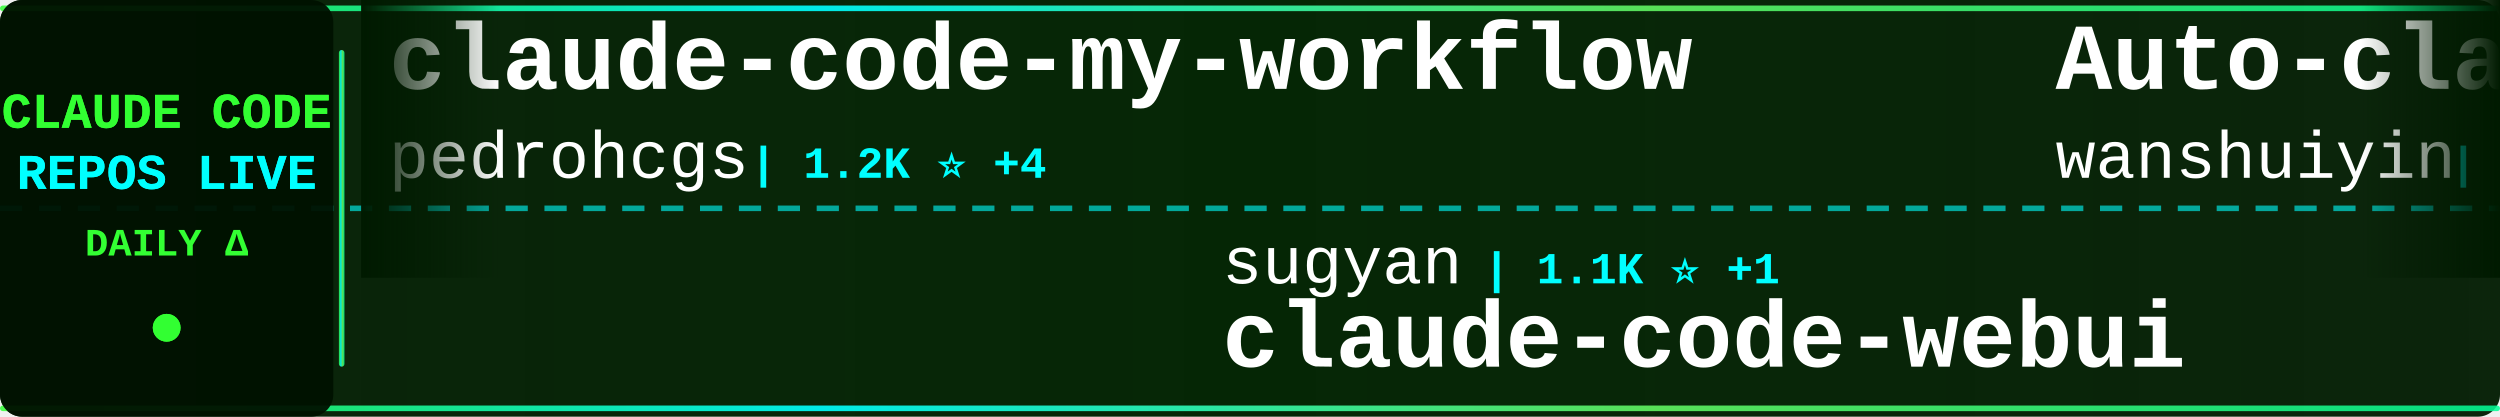
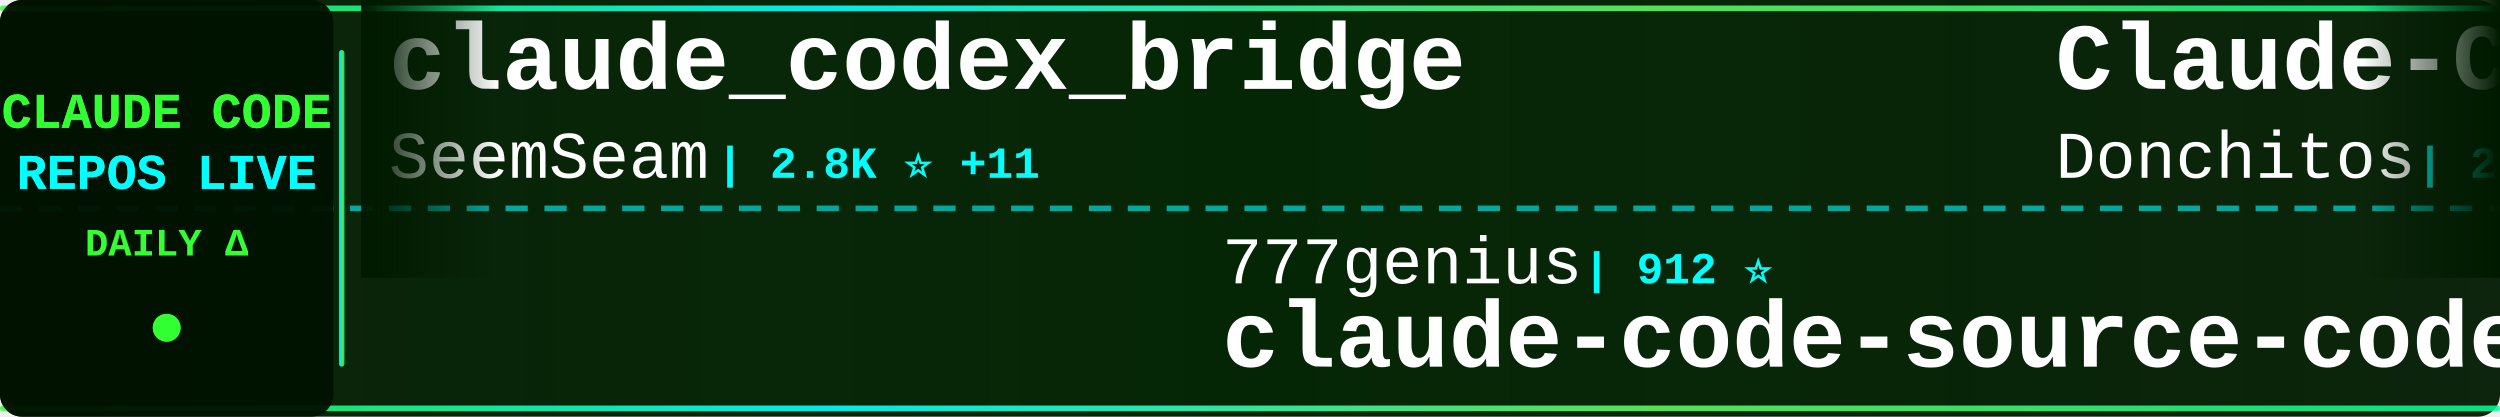
<svg xmlns="http://www.w3.org/2000/svg" width="900" height="150">
  <defs>
    <linearGradient id="tickerBg" x1="0%" y1="0%" x2="100%" y2="0%">
      <stop offset="0%" style="stop-color:#001a00;stop-opacity:0.95" />
      <stop offset="50%" style="stop-color:#002200;stop-opacity:0.98" />
      <stop offset="100%" style="stop-color:#001a00;stop-opacity:0.95" />
    </linearGradient>
    <linearGradient id="borderGrad" x1="0%" y1="0%" x2="100%" y2="0%">
      <stop offset="0%" style="stop-color:#33ff33;stop-opacity:0.85">
        <animate attributeName="stop-opacity" values="0.85;1;0.85" dur="2s" repeatCount="indefinite" />
      </stop>
      <stop offset="33%" style="stop-color:#00ffff;stop-opacity:0.9">
        <animate attributeName="stop-opacity" values="0.9;1;0.9" dur="2.2s" repeatCount="indefinite" />
      </stop>
      <stop offset="66%" style="stop-color:#66ff66;stop-opacity:0.85">
        <animate attributeName="stop-opacity" values="0.85;1;0.85" dur="1.8s" repeatCount="indefinite" />
      </stop>
      <stop offset="100%" style="stop-color:#00ff99;stop-opacity:0.85">
        <animate attributeName="stop-opacity" values="0.85;1;0.85" dur="2s" repeatCount="indefinite" />
      </stop>
    </linearGradient>
    <filter id="textGlow">
      <feGaussianBlur stdDeviation="0.1" result="coloredBlur" />
      <feMerge>
        <feMergeNode in="coloredBlur" />
        <feMergeNode in="SourceGraphic" />
      </feMerge>
    </filter>
    <filter id="metricGlow">
      <feGaussianBlur stdDeviation="0.2" result="coloredBlur" />
      <feMerge>
        <feMergeNode in="coloredBlur" />
        <feMergeNode in="SourceGraphic" />
      </feMerge>
    </filter>
    <linearGradient id="leftFade" x1="0%" y1="0%" x2="100%" y2="0%">
      <stop offset="0%" style="stop-color:#001a00;stop-opacity:1" />
      <stop offset="100%" style="stop-color:#001a00;stop-opacity:0" />
    </linearGradient>
    <linearGradient id="rightFade" x1="0%" y1="0%" x2="100%" y2="0%">
      <stop offset="0%" style="stop-color:#001a00;stop-opacity:0" />
      <stop offset="100%" style="stop-color:#001a00;stop-opacity:1" />
    </linearGradient>
  </defs>
  <rect width="900" height="150" fill="url(#tickerBg)" rx="8" />
  <rect x="0" y="2" width="900" height="2" fill="url(#borderGrad)" rx="1" />
  <rect x="0" y="146" width="900" height="2" fill="url(#borderGrad)" rx="1" />
  <line x1="0" y1="75" x2="900" y2="75" stroke="#00ffff" stroke-width="2" stroke-dasharray="8 6" opacity="0.6" />
  <rect x="0" y="0" width="120" height="150" fill="#001100" opacity="0.95" rx="8" />
  <text x="60" y="46" font-family="'Courier New', monospace" font-size="18" font-weight="bold" fill="#33ff33" text-anchor="middle" filter="url(#textGlow)">
    CLAUDE CODE
  </text>
  <text x="60" y="68" font-family="'Courier New', monospace" font-size="18" font-weight="bold" fill="#00ffff" text-anchor="middle" filter="url(#textGlow)">
    REPOS LIVE
  </text>
  <text x="60" y="92" font-family="'Courier New', monospace" font-size="14" font-weight="bold" fill="#33ff33" text-anchor="middle">
    DAILY Δ
  </text>
  <circle cx="60" cy="118" r="5" fill="#33ff33" filter="url(#metricGlow)">
    <animate attributeName="r" values="4;6;4" dur="1.5s" repeatCount="indefinite" />
    <animate attributeName="opacity" values="0.6;1;0.6" dur="1.5s" repeatCount="indefinite" />
  </circle>
  <rect x="122" y="18" width="2" height="114" fill="url(#borderGrad)" rx="1" />
  <clipPath id="tickerClip">
    <rect x="130" y="0" width="770" height="150" />
  </clipPath>
  <g clip-path="url(#tickerClip)">
    <g id="tickerItems">
      <animateTransform attributeName="transform" attributeType="XML" type="translate" from="0 0" to="-3000 0" dur="54s" repeatCount="indefinite" />
      <g transform="translate(0, 0)">
-         <text x="140" y="32" font-family="'Courier New', monospace" font-size="34" font-weight="bold" fill="#ffffff">claude-code-my-workflow</text>
-         <text x="140" y="64" font-family="'Courier New', monospace" font-size="24" font-weight="normal" fill="#ffffff" opacity="1.0">pedrohcgs</text>
-         <text x="270" y="64" font-family="'Courier New', monospace" font-size="16" font-weight="bold" fill="#00ffff"> | 1.2K ⭐ +4</text>
+         <text x="140" y="32" font-family="'Courier New', monospace" font-size="34" font-weight="bold" fill="#ffffff">claude_codex_bridge</text>
+         <text x="140" y="64" font-family="'Courier New', monospace" font-size="24" font-weight="normal" fill="#ffffff" opacity="1.0">SeemSeam</text>
+         <text x="258" y="64" font-family="'Courier New', monospace" font-size="16" font-weight="bold" fill="#00ffff"> | 2.8K ⭐ +11</text>
      </g>
      <g transform="translate(300, 0)">
-         <text x="140" y="102" font-family="'Courier New', monospace" font-size="24" font-weight="normal" fill="#ffffff" opacity="1.0">sugyan</text>
-         <text x="234" y="102" font-family="'Courier New', monospace" font-size="16" font-weight="bold" fill="#00ffff"> | 1.1K ⭐ +1</text>
-         <text x="140" y="132" font-family="'Courier New', monospace" font-size="34" font-weight="bold" fill="#ffffff">claude-code-webui</text>
+         <text x="140" y="102" font-family="'Courier New', monospace" font-size="24" font-weight="normal" fill="#ffffff" opacity="1.0">777genius</text>
+         <text x="270" y="102" font-family="'Courier New', monospace" font-size="16" font-weight="bold" fill="#00ffff"> | 912 ⭐</text>
+         <text x="140" y="132" font-family="'Courier New', monospace" font-size="34" font-weight="bold" fill="#ffffff">claude-code-source-code</text>
      </g>
      <g transform="translate(600, 0)">
-         <text x="140" y="32" font-family="'Courier New', monospace" font-size="34" font-weight="bold" fill="#ffffff">Auto-claude-code-researc...</text>
-         <text x="140" y="64" font-family="'Courier New', monospace" font-size="24" font-weight="normal" fill="#ffffff" opacity="1.0">wanshuiyin</text>
-         <text x="282" y="64" font-family="'Courier New', monospace" font-size="16" font-weight="bold" fill="#00ffff"> | 11.0K ⭐ +54</text>
+         <text x="140" y="32" font-family="'Courier New', monospace" font-size="34" font-weight="bold" fill="#ffffff">Claude-Code-Game-Studios</text>
+         <text x="140" y="64" font-family="'Courier New', monospace" font-size="24" font-weight="normal" fill="#ffffff" opacity="1.0">Donchitos</text>
+         <text x="270" y="64" font-family="'Courier New', monospace" font-size="16" font-weight="bold" fill="#00ffff"> | 20.4K ⭐ +56</text>
      </g>
      <g transform="translate(900, 0)">
-         <text x="140" y="102" font-family="'Courier New', monospace" font-size="24" font-weight="normal" fill="#ffffff" opacity="1.0">1rgs</text>
-         <text x="210" y="102" font-family="'Courier New', monospace" font-size="16" font-weight="bold" fill="#00ffff"> | 3.6K ⭐ +1</text>
-         <text x="140" y="132" font-family="'Courier New', monospace" font-size="34" font-weight="bold" fill="#ffffff">claude-code-proxy</text>
+         <text x="140" y="102" font-family="'Courier New', monospace" font-size="24" font-weight="normal" fill="#ffffff" opacity="1.0">ponponon</text>
+         <text x="258" y="102" font-family="'Courier New', monospace" font-size="16" font-weight="bold" fill="#00ffff"> | 2.3K ⭐ +3</text>
+         <text x="140" y="132" font-family="'Courier New', monospace" font-size="34" font-weight="bold" fill="#ffffff">claude_code_src</text>
      </g>
      <g transform="translate(1200, 0)">
-         <text x="140" y="32" font-family="'Courier New', monospace" font-size="34" font-weight="bold" fill="#ffffff">Claude-Code-Game-Studios</text>
-         <text x="140" y="64" font-family="'Courier New', monospace" font-size="24" font-weight="normal" fill="#ffffff" opacity="1.0">Donchitos</text>
-         <text x="270" y="64" font-family="'Courier New', monospace" font-size="16" font-weight="bold" fill="#00ffff"> | 20.4K ⭐ +59</text>
+         <text x="140" y="32" font-family="'Courier New', monospace" font-size="34" font-weight="bold" fill="#ffffff">sc-claude-code-files</text>
+         <text x="140" y="64" font-family="'Courier New', monospace" font-size="24" font-weight="normal" fill="#ffffff" opacity="1.0">https-deeplearning-ai</text>
+         <text x="414" y="64" font-family="'Courier New', monospace" font-size="16" font-weight="bold" fill="#00ffff"> | 522 ⭐</text>
      </g>
      <g transform="translate(1500, 0)">
        <text x="140" y="102" font-family="'Courier New', monospace" font-size="24" font-weight="normal" fill="#ffffff" opacity="1.0">anthropics</text>
-         <text x="282" y="102" font-family="'Courier New', monospace" font-size="16" font-weight="bold" fill="#00ffff"> | 7.8K ⭐ +9</text>
-         <text x="140" y="132" font-family="'Courier New', monospace" font-size="34" font-weight="bold" fill="#ffffff">claude-code-action</text>
+         <text x="282" y="102" font-family="'Courier New', monospace" font-size="16" font-weight="bold" fill="#00ffff"> | 4.9K ⭐ +14</text>
+         <text x="140" y="132" font-family="'Courier New', monospace" font-size="34" font-weight="bold" fill="#ffffff">claude-code-security-rev...</text>
      </g>
      <g transform="translate(1800, 0)">
-         <text x="140" y="32" font-family="'Courier New', monospace" font-size="34" font-weight="bold" fill="#ffffff">claude-code</text>
-         <text x="140" y="64" font-family="'Courier New', monospace" font-size="24" font-weight="normal" fill="#ffffff" opacity="1.0">anthropics</text>
-         <text x="282" y="64" font-family="'Courier New', monospace" font-size="16" font-weight="bold" fill="#00ffff"> | 128.2K ⭐ +584</text>
+         <text x="140" y="32" font-family="'Courier New', monospace" font-size="34" font-weight="bold" fill="#ffffff">claude-code-telegram</text>
+         <text x="140" y="64" font-family="'Courier New', monospace" font-size="24" font-weight="normal" fill="#ffffff" opacity="1.0">RichardAtCT</text>
+         <text x="294" y="64" font-family="'Courier New', monospace" font-size="16" font-weight="bold" fill="#00ffff"> | 2.6K ⭐ +3</text>
      </g>
      <g transform="translate(2100, 0)">
-         <text x="140" y="102" font-family="'Courier New', monospace" font-size="24" font-weight="normal" fill="#ffffff" opacity="1.0">nanocoai</text>
-         <text x="258" y="102" font-family="'Courier New', monospace" font-size="16" font-weight="bold" fill="#00ffff"> | 29.5K ⭐ +17</text>
-         <text x="140" y="132" font-family="'Courier New', monospace" font-size="34" font-weight="bold" fill="#ffffff">nanoclaw</text>
+         <text x="140" y="102" font-family="'Courier New', monospace" font-size="24" font-weight="normal" fill="#ffffff" opacity="1.0">disler</text>
+         <text x="234" y="102" font-family="'Courier New', monospace" font-size="16" font-weight="bold" fill="#00ffff"> | 1.3K ⭐ +12</text>
+         <text x="140" y="132" font-family="'Courier New', monospace" font-size="34" font-weight="bold" fill="#ffffff">pi-vs-claude-code</text>
      </g>
      <g transform="translate(2400, 0)">
-         <text x="140" y="32" font-family="'Courier New', monospace" font-size="34" font-weight="bold" fill="#ffffff">claude-code</text>
-         <text x="140" y="64" font-family="'Courier New', monospace" font-size="24" font-weight="normal" fill="#ffffff" opacity="1.0">jarmuine</text>
-         <text x="258" y="64" font-family="'Courier New', monospace" font-size="16" font-weight="bold" fill="#00ffff"> | 2.2K ⭐ +2</text>
+         <text x="140" y="32" font-family="'Courier New', monospace" font-size="34" font-weight="bold" fill="#ffffff">claude-code-book</text>
+         <text x="140" y="64" font-family="'Courier New', monospace" font-size="24" font-weight="normal" fill="#ffffff" opacity="1.0">lintsinghua</text>
+         <text x="294" y="64" font-family="'Courier New', monospace" font-size="16" font-weight="bold" fill="#00ffff"> | 3.5K ⭐ +14</text>
      </g>
      <g transform="translate(2700, 0)">
-         <text x="140" y="102" font-family="'Courier New', monospace" font-size="24" font-weight="normal" fill="#ffffff" opacity="1.0">lintsinghua</text>
-         <text x="294" y="102" font-family="'Courier New', monospace" font-size="16" font-weight="bold" fill="#00ffff"> | 3.5K ⭐ +13</text>
-         <text x="140" y="132" font-family="'Courier New', monospace" font-size="34" font-weight="bold" fill="#ffffff">claude-code-book</text>
+         <text x="140" y="102" font-family="'Courier New', monospace" font-size="24" font-weight="normal" fill="#ffffff" opacity="1.0">mehmoodosman</text>
+         <text x="306" y="102" font-family="'Courier New', monospace" font-size="16" font-weight="bold" fill="#00ffff"> | 169 ⭐</text>
+         <text x="140" y="132" font-family="'Courier New', monospace" font-size="34" font-weight="bold" fill="#ffffff">claude-code</text>
      </g>
      <g transform="translate(3000, 0)">
-         <text x="140" y="32" font-family="'Courier New', monospace" font-size="34" font-weight="bold" fill="#ffffff">claude-code-my-workflow</text>
-         <text x="140" y="64" font-family="'Courier New', monospace" font-size="24" font-weight="normal" fill="#ffffff" opacity="1.0">pedrohcgs</text>
-         <text x="270" y="64" font-family="'Courier New', monospace" font-size="16" font-weight="bold" fill="#00ffff"> | 1.2K ⭐ +4</text>
+         <text x="140" y="32" font-family="'Courier New', monospace" font-size="34" font-weight="bold" fill="#ffffff">claude_codex_bridge</text>
+         <text x="140" y="64" font-family="'Courier New', monospace" font-size="24" font-weight="normal" fill="#ffffff" opacity="1.0">SeemSeam</text>
+         <text x="258" y="64" font-family="'Courier New', monospace" font-size="16" font-weight="bold" fill="#00ffff"> | 2.8K ⭐ +11</text>
      </g>
      <g transform="translate(3300, 0)">
-         <text x="140" y="102" font-family="'Courier New', monospace" font-size="24" font-weight="normal" fill="#ffffff" opacity="1.0">sugyan</text>
-         <text x="234" y="102" font-family="'Courier New', monospace" font-size="16" font-weight="bold" fill="#00ffff"> | 1.1K ⭐ +1</text>
-         <text x="140" y="132" font-family="'Courier New', monospace" font-size="34" font-weight="bold" fill="#ffffff">claude-code-webui</text>
+         <text x="140" y="102" font-family="'Courier New', monospace" font-size="24" font-weight="normal" fill="#ffffff" opacity="1.0">777genius</text>
+         <text x="270" y="102" font-family="'Courier New', monospace" font-size="16" font-weight="bold" fill="#00ffff"> | 912 ⭐</text>
+         <text x="140" y="132" font-family="'Courier New', monospace" font-size="34" font-weight="bold" fill="#ffffff">claude-code-source-code</text>
      </g>
      <g transform="translate(3600, 0)">
-         <text x="140" y="32" font-family="'Courier New', monospace" font-size="34" font-weight="bold" fill="#ffffff">Auto-claude-code-researc...</text>
-         <text x="140" y="64" font-family="'Courier New', monospace" font-size="24" font-weight="normal" fill="#ffffff" opacity="1.0">wanshuiyin</text>
-         <text x="282" y="64" font-family="'Courier New', monospace" font-size="16" font-weight="bold" fill="#00ffff"> | 11.0K ⭐ +54</text>
+         <text x="140" y="32" font-family="'Courier New', monospace" font-size="34" font-weight="bold" fill="#ffffff">Claude-Code-Game-Studios</text>
+         <text x="140" y="64" font-family="'Courier New', monospace" font-size="24" font-weight="normal" fill="#ffffff" opacity="1.0">Donchitos</text>
+         <text x="270" y="64" font-family="'Courier New', monospace" font-size="16" font-weight="bold" fill="#00ffff"> | 20.4K ⭐ +56</text>
      </g>
      <g transform="translate(3900, 0)">
-         <text x="140" y="102" font-family="'Courier New', monospace" font-size="24" font-weight="normal" fill="#ffffff" opacity="1.0">1rgs</text>
-         <text x="210" y="102" font-family="'Courier New', monospace" font-size="16" font-weight="bold" fill="#00ffff"> | 3.6K ⭐ +1</text>
-         <text x="140" y="132" font-family="'Courier New', monospace" font-size="34" font-weight="bold" fill="#ffffff">claude-code-proxy</text>
+         <text x="140" y="102" font-family="'Courier New', monospace" font-size="24" font-weight="normal" fill="#ffffff" opacity="1.0">ponponon</text>
+         <text x="258" y="102" font-family="'Courier New', monospace" font-size="16" font-weight="bold" fill="#00ffff"> | 2.3K ⭐ +3</text>
+         <text x="140" y="132" font-family="'Courier New', monospace" font-size="34" font-weight="bold" fill="#ffffff">claude_code_src</text>
      </g>
    </g>
  </g>
  <rect x="130" y="0" width="50" height="100" fill="url(#leftFade)" />
  <rect x="850" y="0" width="50" height="100" fill="url(#rightFade)" />
</svg>
